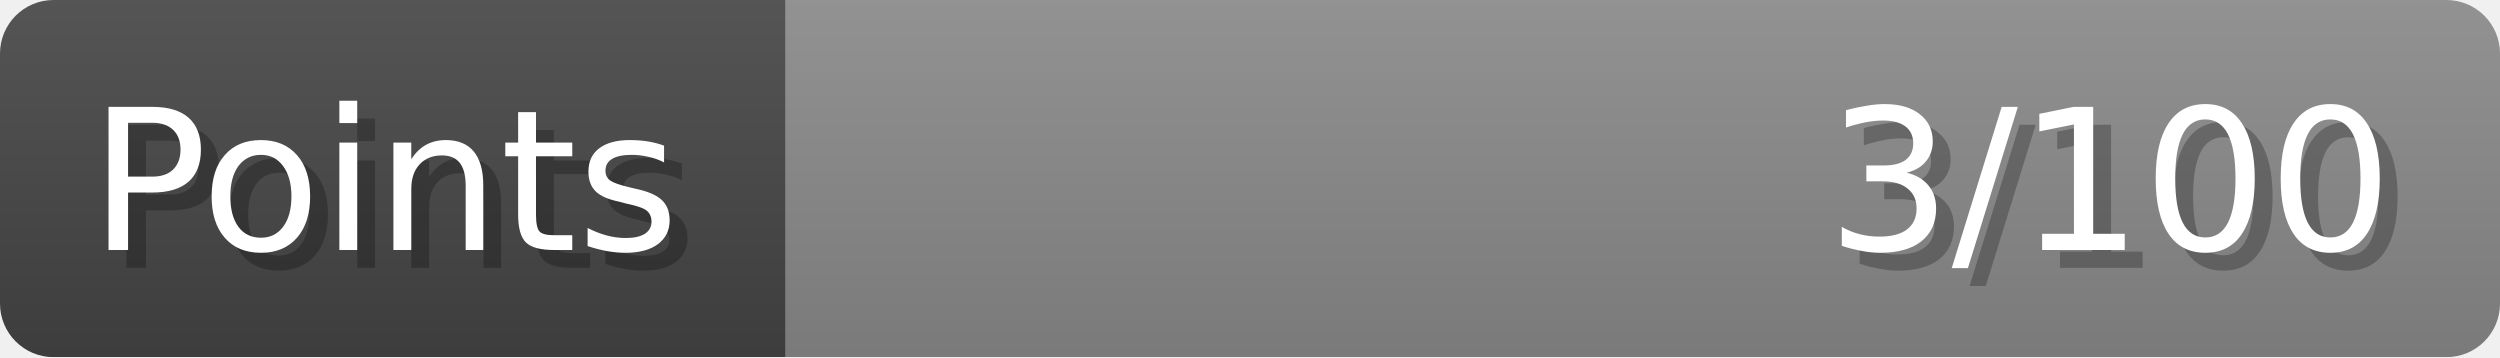
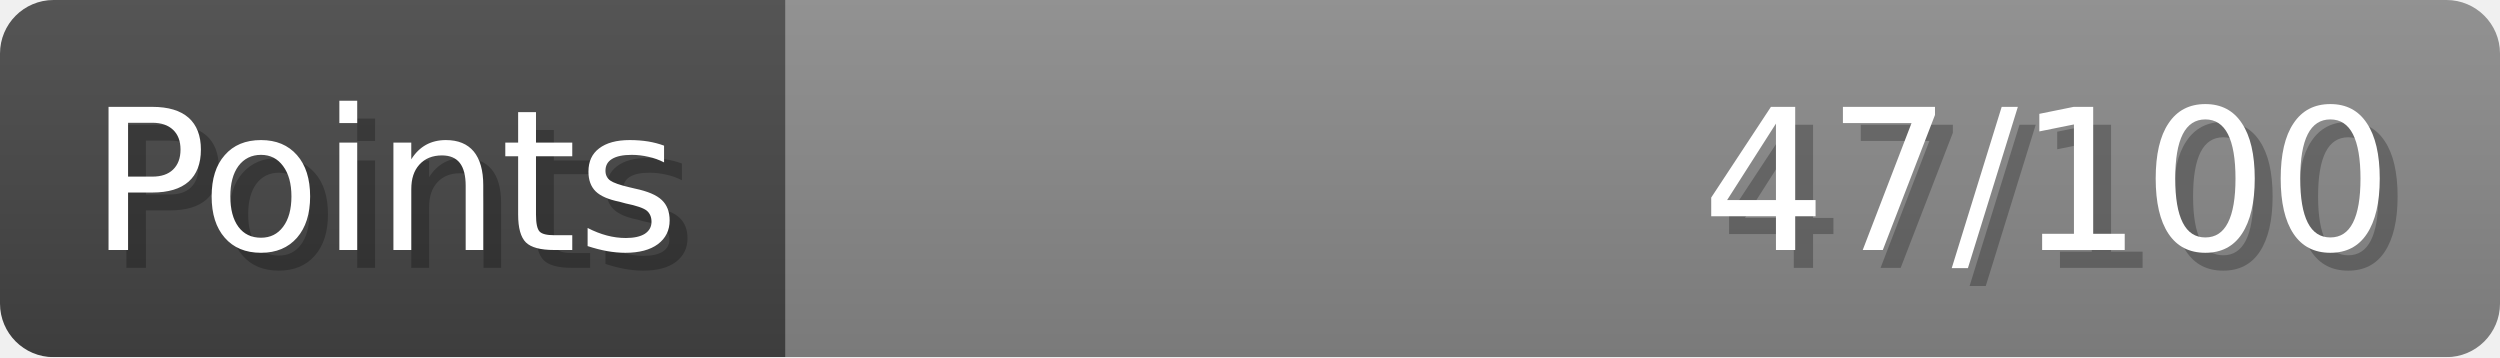
- <svg xmlns="http://www.w3.org/2000/svg" width="140px" height="20px" role="img" aria-label="Points: 3/100">
+ <svg xmlns="http://www.w3.org/2000/svg" width="140px" height="20px" role="img" aria-label="Points: 47/100">
  <linearGradient id="a" x2="0" y2="100%">
    <stop offset="0" stop-opacity=".1" stop-color="#EEE" />
    <stop offset="1" stop-opacity=".1" />
  </linearGradient>
  <mask id="m">
    <rect width="100%" height="100%" rx="3" fill="#FFF" />
  </mask>
  <g mask="url(#m)">
    <rect x="0" y="0" width="44" height="20" fill="#444" />
    <svg x="44" y="0" width="96" height="20">
      <rect width="100%" height="100%" fill="#888888" />
      <rect width="0%" height="100%" fill="#33CC11" transform="">
-         <animate attributeName="width" begin="0.5s" dur="600ms" from="0%" to="3%" repeatCount="1" fill="freeze" calcMode="spline" keyTimes="0; 1" keySplines="0.3, 0.61, 0.355, 1" />
+         <animate attributeName="width" begin="0.5s" dur="600ms" from="0%" to="47%" repeatCount="1" fill="freeze" calcMode="spline" keyTimes="0; 1" keySplines="0.3, 0.61, 0.355, 1" />
      </rect>
    </svg>
    <rect width="140" height="20" fill="url(#a)" />
  </g>
  <g aria-hidden="true" font-size="11" font-family="Verdana, DejaVu Sans, sans-serif" fill="#FFFFFF">
    <text x="6" y="15" fill="#000" opacity="0.25">Points</text>
    <text x="5" y="14">Points</text>
-     <text x="135" y="15" fill="#000" opacity="0.25" text-anchor="end">3/100</text>
-     <text x="134" y="14" text-anchor="end">3/100</text>
+     <text x="135" y="15" fill="#000" opacity="0.25" text-anchor="end">47/100</text>
+     <text x="134" y="14" text-anchor="end">47/100</text>
  </g>
</svg>
